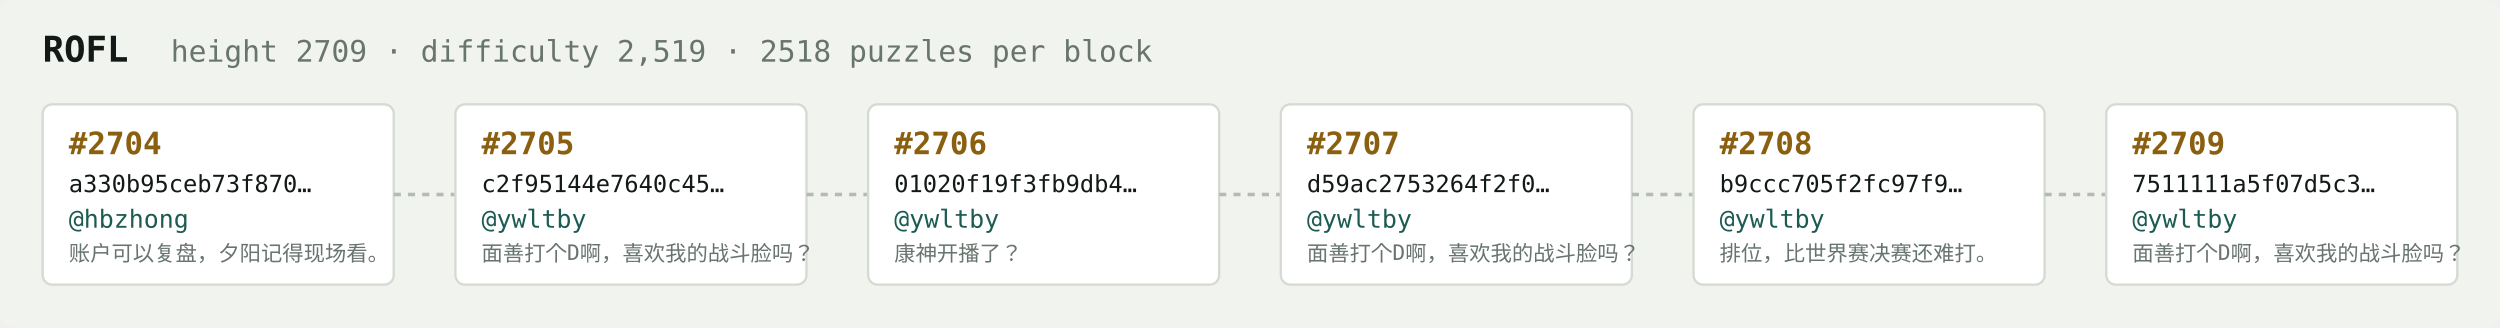
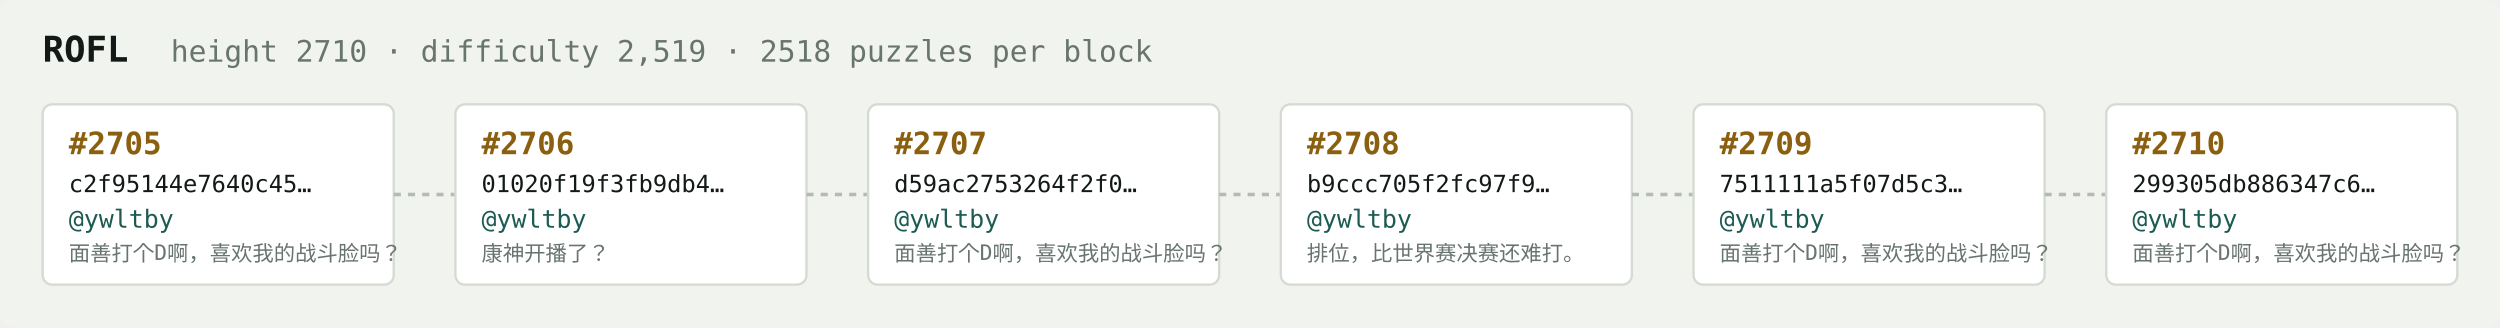
<svg xmlns="http://www.w3.org/2000/svg" width="1054" height="138" viewBox="0 0 1054 138" font-family="ui-monospace,SFMono-Regular,Menlo,monospace">
  <rect fill="#f1f3ef" width="1054" height="138" rx="6" />
  <text x="18" y="26" fill="#121916" font-size="15" font-weight="700">ROFL</text>
-   <text x="72" y="26" fill="#68746e" font-size="12.5">height 2709 · difficulty 2,519 · 2518 puzzles per block</text>
+   <text x="72" y="26" fill="#68746e" font-size="12.5">height 2710 · difficulty 2,519 · 2518 puzzles per block</text>
  <rect x="18" y="44" width="148" height="76" rx="4" fill="#ffffff" stroke="#d5dbd2" stroke-width="1" />
-   <text x="29" y="65" fill="#8a5f10" font-size="13" font-weight="700">#2704</text>
-   <text x="29" y="81" fill="#121916" font-size="10">a330b95ceb73f870…</text>
-   <text x="29" y="96" fill="#1c5b52" font-size="10.5">@hbzhong</text>
-   <text x="29" y="110" fill="#68746e" font-size="9">账户可以复盘，夕阳记得现场看。</text>
+   <text x="29" y="65" fill="#8a5f10" font-size="13" font-weight="700">#2705</text>
+   <text x="29" y="81" fill="#121916" font-size="10">c2f95144e7640c45…</text>
+   <text x="29" y="96" fill="#1c5b52" font-size="10.5">@ywltby</text>
+   <text x="29" y="110" fill="#68746e" font-size="9">面善打个D啊，喜欢我的战斗脸吗？</text>
  <line x1="166" y1="82.0" x2="192" y2="82.0" stroke="#b3bcb4" stroke-width="1.5" stroke-dasharray="3 3" />
  <rect x="192" y="44" width="148" height="76" rx="4" fill="#ffffff" stroke="#d5dbd2" stroke-width="1" />
-   <text x="203" y="65" fill="#8a5f10" font-size="13" font-weight="700">#2705</text>
-   <text x="203" y="81" fill="#121916" font-size="10">c2f95144e7640c45…</text>
+   <text x="203" y="65" fill="#8a5f10" font-size="13" font-weight="700">#2706</text>
+   <text x="203" y="81" fill="#121916" font-size="10">01020f19f3fb9db4…</text>
  <text x="203" y="96" fill="#1c5b52" font-size="10.5">@ywltby</text>
-   <text x="203" y="110" fill="#68746e" font-size="9">面善打个D啊，喜欢我的战斗脸吗？</text>
+   <text x="203" y="110" fill="#68746e" font-size="9">康神开播了？</text>
  <line x1="340" y1="82.0" x2="366" y2="82.0" stroke="#b3bcb4" stroke-width="1.5" stroke-dasharray="3 3" />
  <rect x="366" y="44" width="148" height="76" rx="4" fill="#ffffff" stroke="#d5dbd2" stroke-width="1" />
-   <text x="377" y="65" fill="#8a5f10" font-size="13" font-weight="700">#2706</text>
-   <text x="377" y="81" fill="#121916" font-size="10">01020f19f3fb9db4…</text>
+   <text x="377" y="65" fill="#8a5f10" font-size="13" font-weight="700">#2707</text>
+   <text x="377" y="81" fill="#121916" font-size="10">d59ac2753264f2f0…</text>
  <text x="377" y="96" fill="#1c5b52" font-size="10.5">@ywltby</text>
-   <text x="377" y="110" fill="#68746e" font-size="9">康神开播了？</text>
+   <text x="377" y="110" fill="#68746e" font-size="9">面善打个D啊，喜欢我的战斗脸吗？</text>
  <line x1="514" y1="82.0" x2="540" y2="82.0" stroke="#b3bcb4" stroke-width="1.5" stroke-dasharray="3 3" />
  <rect x="540" y="44" width="148" height="76" rx="4" fill="#ffffff" stroke="#d5dbd2" stroke-width="1" />
-   <text x="551" y="65" fill="#8a5f10" font-size="13" font-weight="700">#2707</text>
-   <text x="551" y="81" fill="#121916" font-size="10">d59ac2753264f2f0…</text>
+   <text x="551" y="65" fill="#8a5f10" font-size="13" font-weight="700">#2708</text>
+   <text x="551" y="81" fill="#121916" font-size="10">b9ccc705f2fc97f9…</text>
  <text x="551" y="96" fill="#1c5b52" font-size="10.5">@ywltby</text>
-   <text x="551" y="110" fill="#68746e" font-size="9">面善打个D啊，喜欢我的战斗脸吗？</text>
+   <text x="551" y="110" fill="#68746e" font-size="9">排位，比世界赛决赛还难打。</text>
  <line x1="688" y1="82.0" x2="714" y2="82.0" stroke="#b3bcb4" stroke-width="1.5" stroke-dasharray="3 3" />
  <rect x="714" y="44" width="148" height="76" rx="4" fill="#ffffff" stroke="#d5dbd2" stroke-width="1" />
-   <text x="725" y="65" fill="#8a5f10" font-size="13" font-weight="700">#2708</text>
-   <text x="725" y="81" fill="#121916" font-size="10">b9ccc705f2fc97f9…</text>
+   <text x="725" y="65" fill="#8a5f10" font-size="13" font-weight="700">#2709</text>
+   <text x="725" y="81" fill="#121916" font-size="10">7511111a5f07d5c3…</text>
  <text x="725" y="96" fill="#1c5b52" font-size="10.5">@ywltby</text>
-   <text x="725" y="110" fill="#68746e" font-size="9">排位，比世界赛决赛还难打。</text>
+   <text x="725" y="110" fill="#68746e" font-size="9">面善打个D啊，喜欢我的战斗脸吗？</text>
  <line x1="862" y1="82.0" x2="888" y2="82.0" stroke="#b3bcb4" stroke-width="1.5" stroke-dasharray="3 3" />
  <rect x="888" y="44" width="148" height="76" rx="4" fill="#ffffff" stroke="#d5dbd2" stroke-width="1" />
-   <text x="899" y="65" fill="#8a5f10" font-size="13" font-weight="700">#2709</text>
-   <text x="899" y="81" fill="#121916" font-size="10">7511111a5f07d5c3…</text>
+   <text x="899" y="65" fill="#8a5f10" font-size="13" font-weight="700">#2710</text>
+   <text x="899" y="81" fill="#121916" font-size="10">299305db886347c6…</text>
  <text x="899" y="96" fill="#1c5b52" font-size="10.5">@ywltby</text>
  <text x="899" y="110" fill="#68746e" font-size="9">面善打个D啊，喜欢我的战斗脸吗？</text>
</svg>
